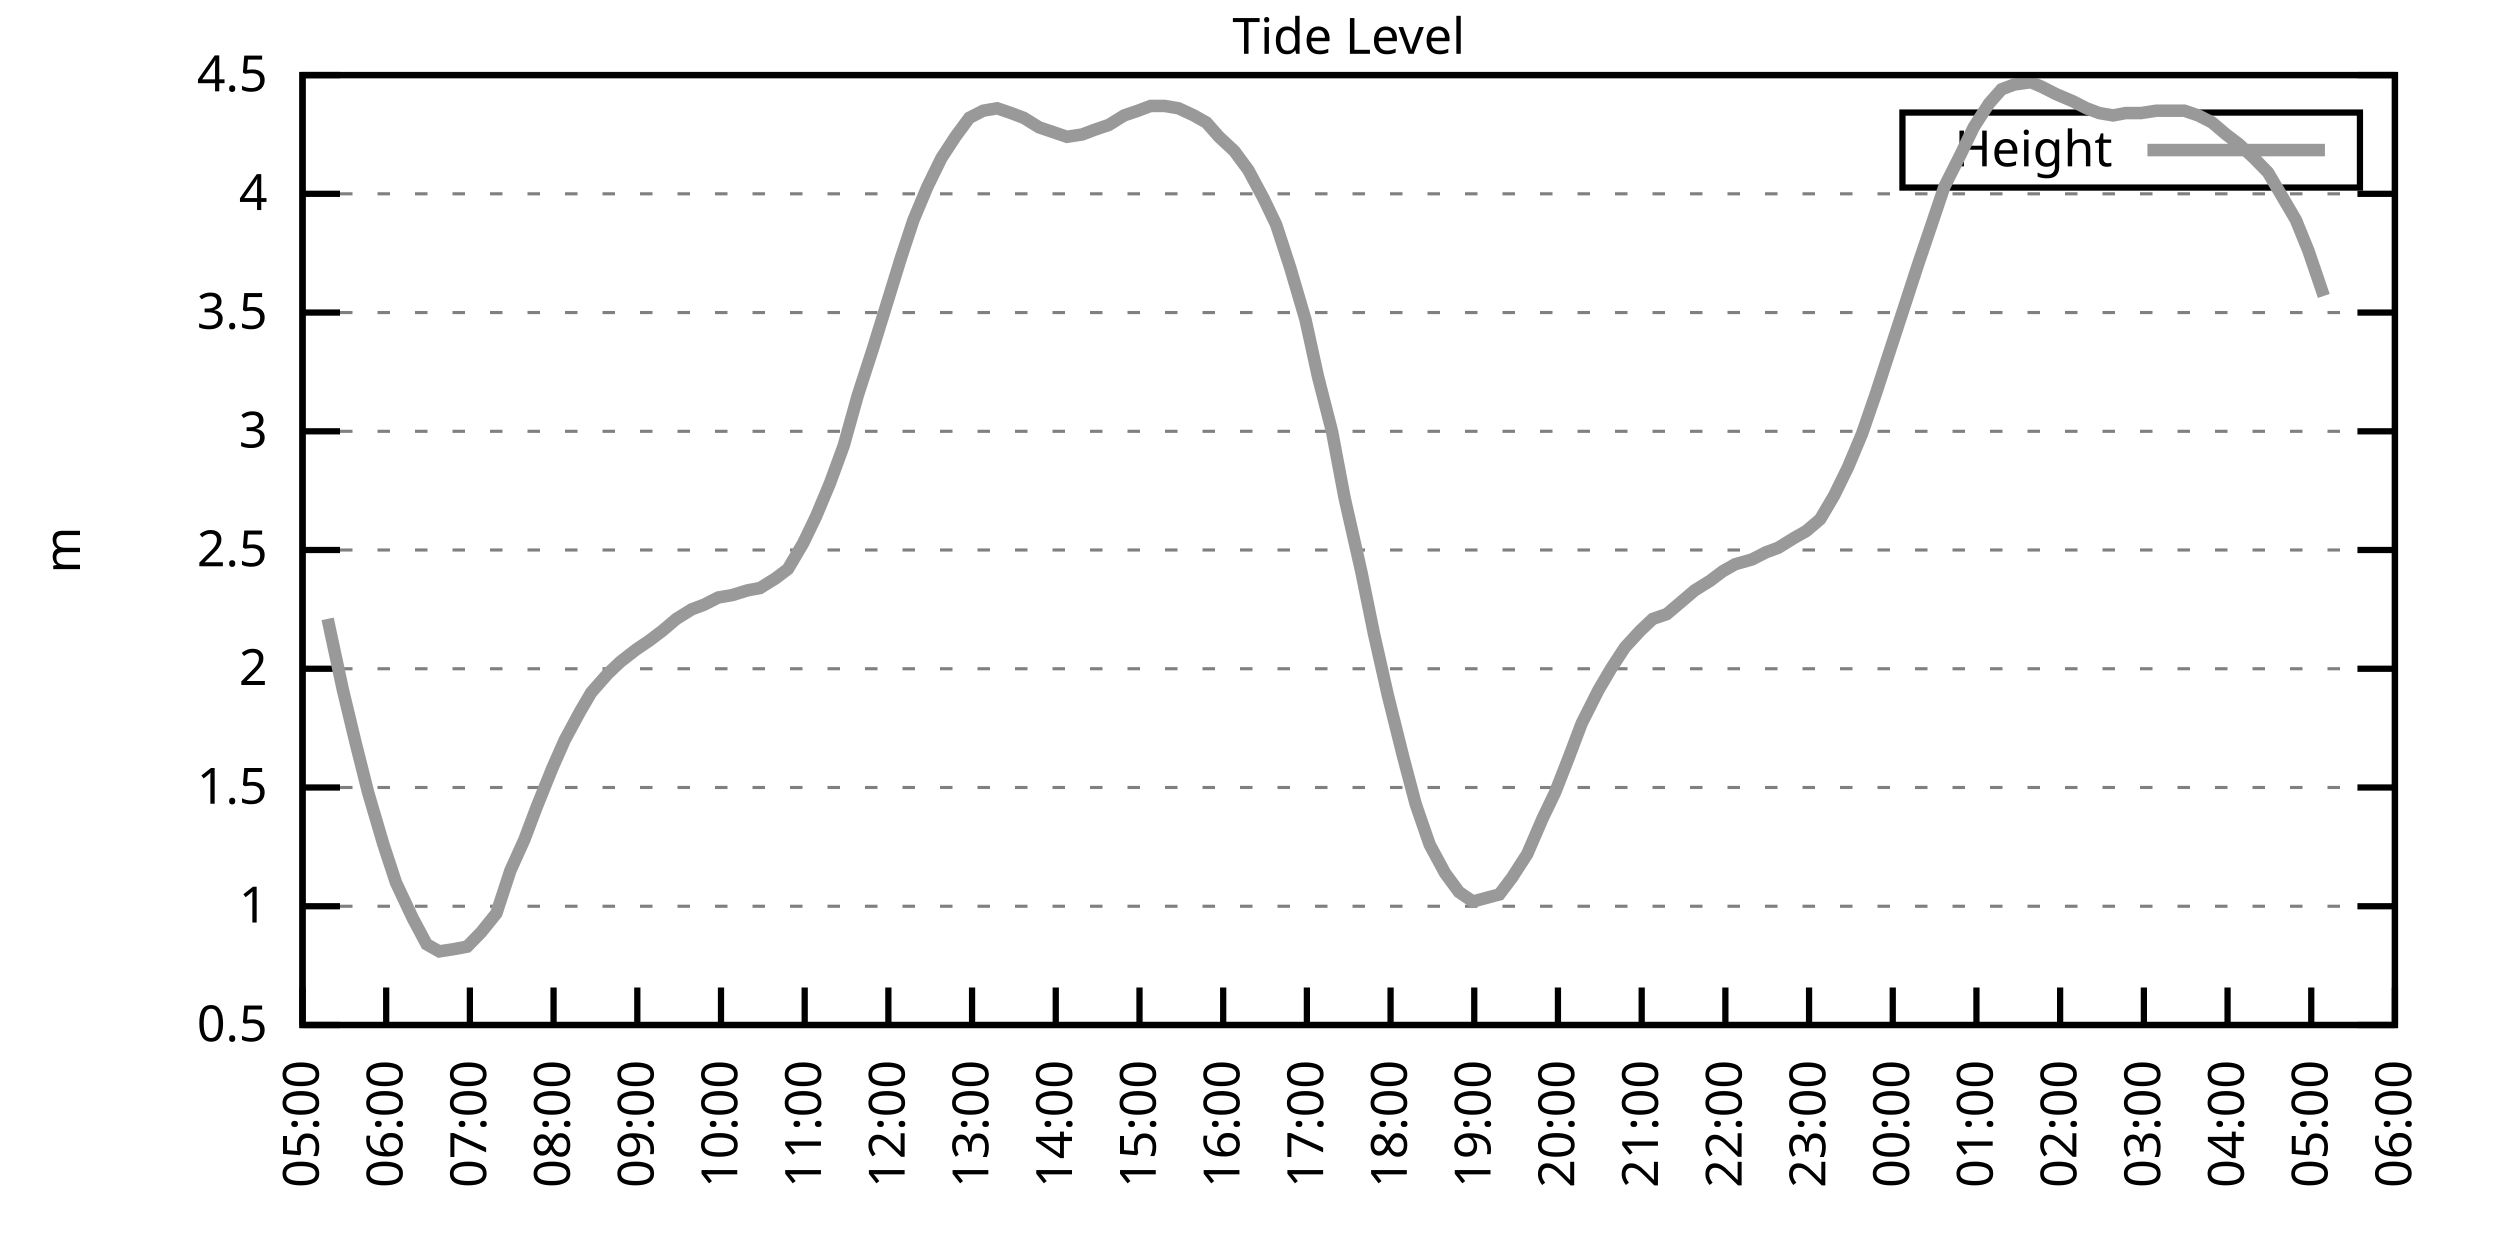
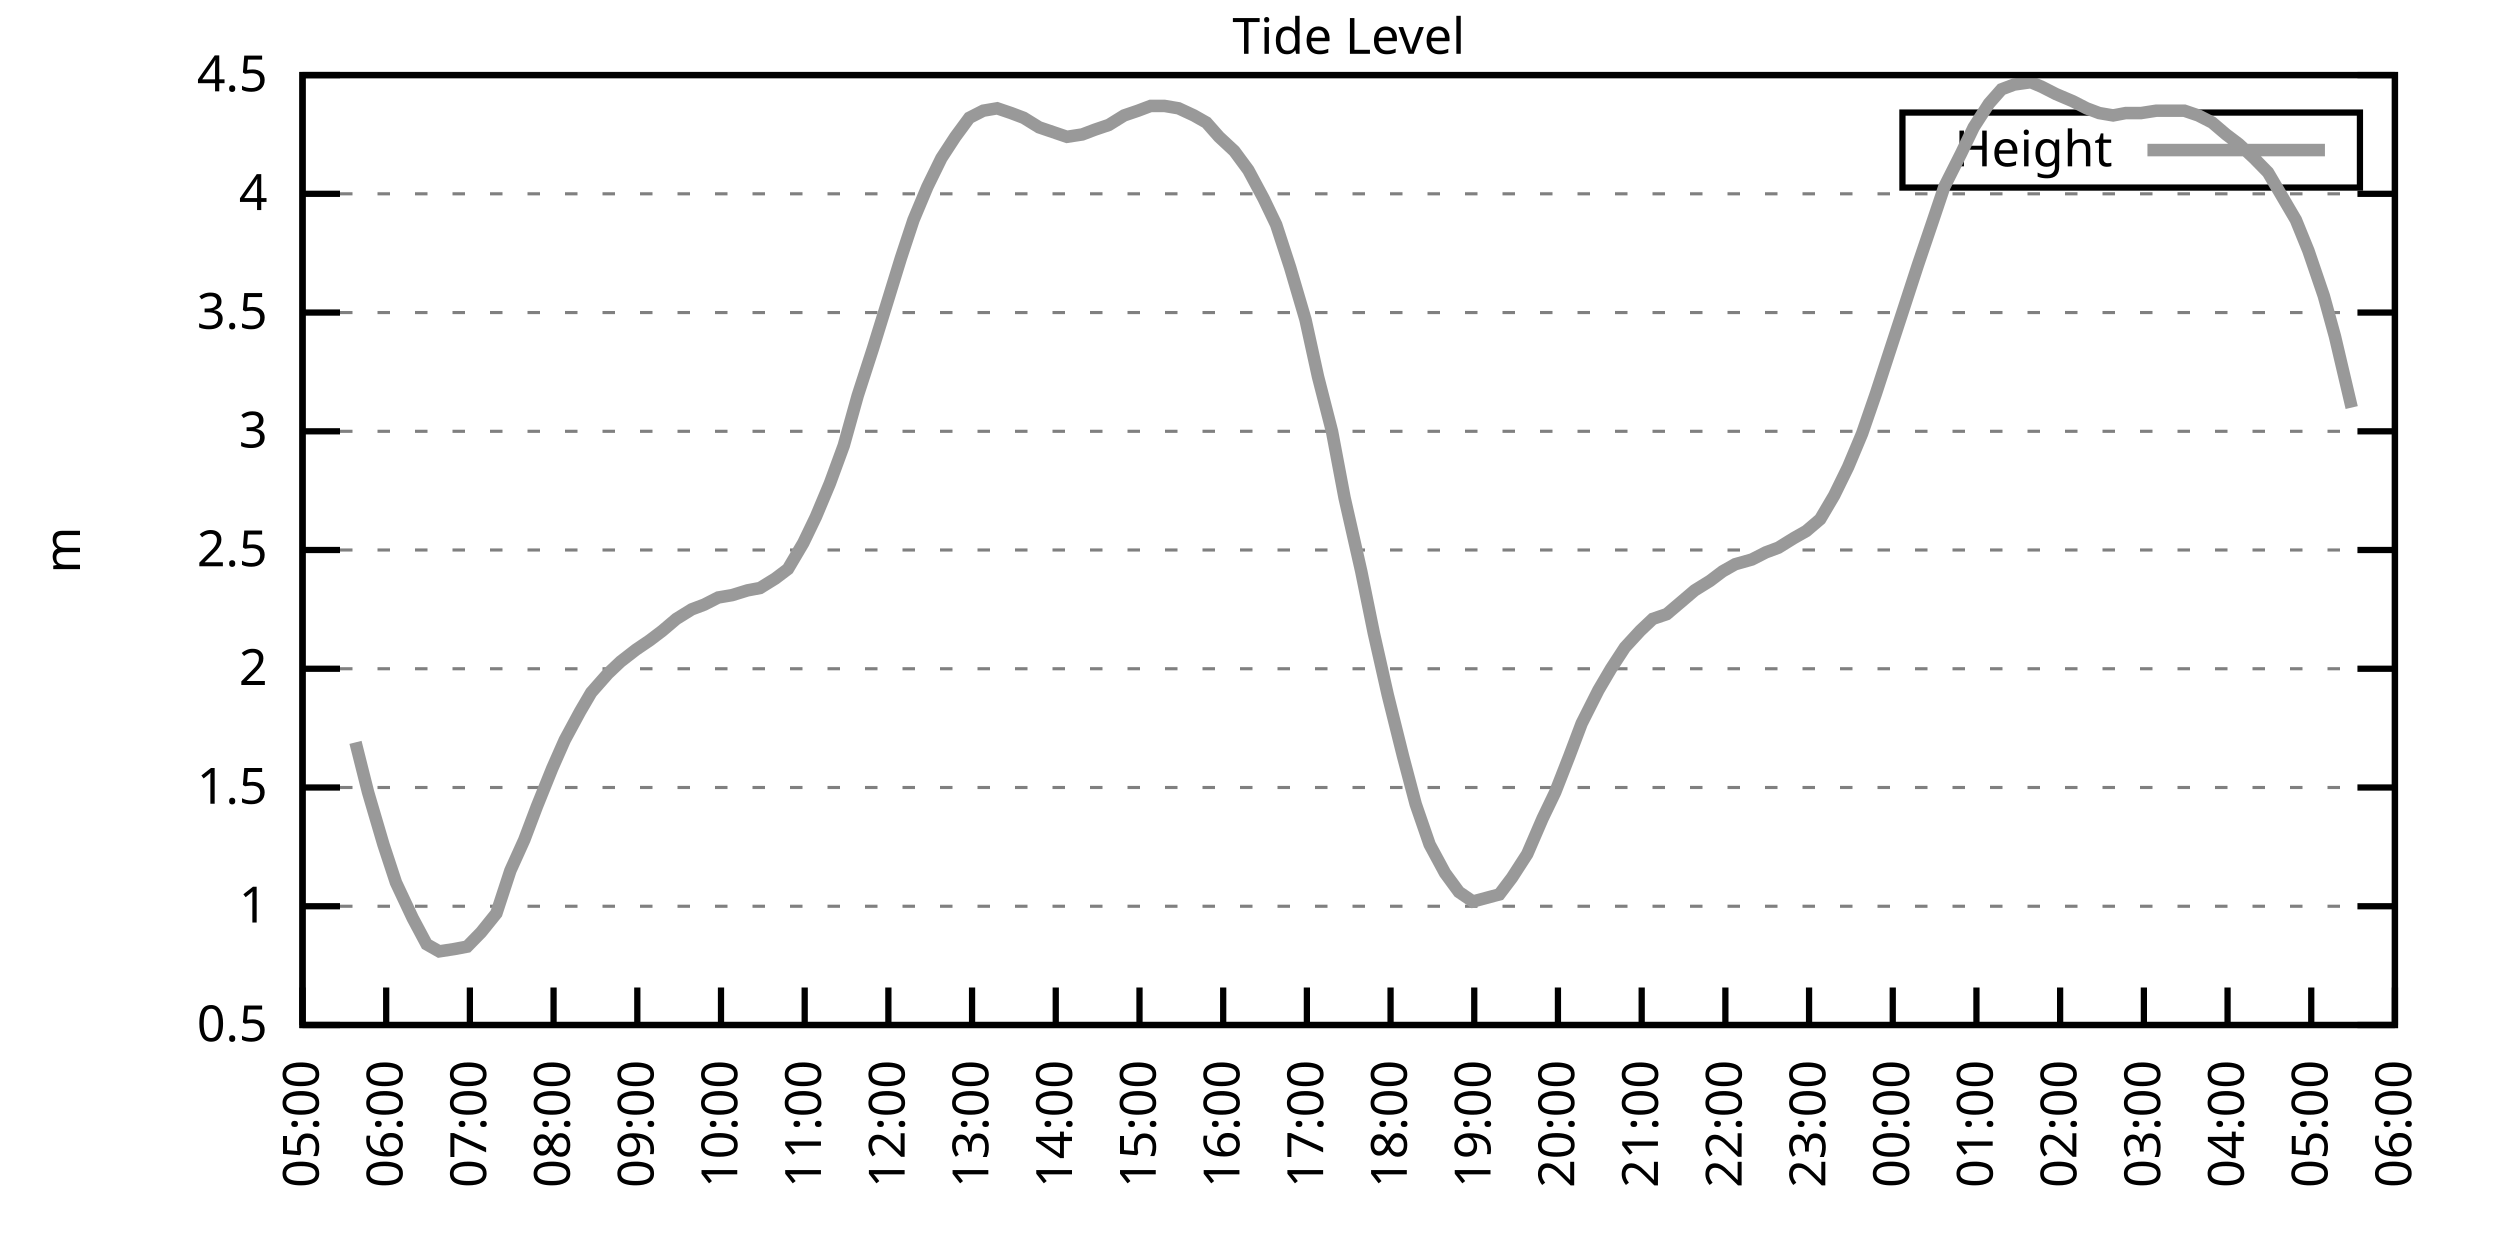
<svg xmlns="http://www.w3.org/2000/svg" xmlns:xlink="http://www.w3.org/1999/xlink" width="400" height="200" viewBox="0 0 400 200">
  <g id="gnuplot_canvas">
    <rect x="0" y="0" width="400" height="200" fill="none" />
    <defs>
      <circle id="gpDot" r="0.5" stroke-width="0.5" stroke="currentColor" />
      <path id="gpPt0" stroke-width="0.333" stroke="currentColor" d="M-1,0 h2 M0,-1 v2" />
      <path id="gpPt1" stroke-width="0.333" stroke="currentColor" d="M-1,-1 L1,1 M1,-1 L-1,1" />
      <path id="gpPt2" stroke-width="0.333" stroke="currentColor" d="M-1,0 L1,0 M0,-1 L0,1 M-1,-1 L1,1 M-1,1 L1,-1" />
      <rect id="gpPt3" stroke-width="0.333" stroke="currentColor" x="-1" y="-1" width="2" height="2" />
      <rect id="gpPt4" stroke-width="0.333" stroke="currentColor" fill="currentColor" x="-1" y="-1" width="2" height="2" />
      <circle id="gpPt5" stroke-width="0.333" stroke="currentColor" cx="0" cy="0" r="1" />
      <use xlink:href="#gpPt5" id="gpPt6" fill="currentColor" stroke="none" />
      <path id="gpPt7" stroke-width="0.333" stroke="currentColor" d="M0,-1.33 L-1.33,0.67 L1.33,0.67 z" />
      <use xlink:href="#gpPt7" id="gpPt8" fill="currentColor" stroke="none" />
      <use xlink:href="#gpPt7" id="gpPt9" stroke="currentColor" transform="rotate(180)" />
      <use xlink:href="#gpPt9" id="gpPt10" fill="currentColor" stroke="none" />
      <use xlink:href="#gpPt3" id="gpPt11" stroke="currentColor" transform="rotate(45)" />
      <use xlink:href="#gpPt11" id="gpPt12" fill="currentColor" stroke="none" />
      <path id="gpPt13" stroke-width="0.333" stroke="currentColor" d="M0,1.330 L1.265,0.411 L0.782,-1.067 L-0.782,-1.076 L-1.265,0.411 z" />
      <use xlink:href="#gpPt13" id="gpPt14" fill="currentColor" stroke="none" />
      <filter id="textbox" filterUnits="objectBoundingBox" x="0" y="0" height="1" width="1">
        <feFlood flood-color="white" flood-opacity="1" result="bgnd" />
        <feComposite in="SourceGraphic" in2="bgnd" operator="atop" />
      </filter>
      <filter id="greybox" filterUnits="objectBoundingBox" x="0" y="0" height="1" width="1">
        <feFlood flood-color="lightgrey" flood-opacity="1" result="grey" />
        <feComposite in="SourceGraphic" in2="grey" operator="atop" />
      </filter>
    </defs>
    <g fill="none" color="white" stroke="currentColor" stroke-width="1.00" stroke-linecap="butt" stroke-linejoin="miter">
</g>
    <g fill="none" color="black" stroke="currentColor" stroke-width="1.00" stroke-linecap="butt" stroke-linejoin="miter">
      <g stroke="none" shape-rendering="crispEdges">
        <polygon fill="rgb(255, 255, 255)" points="48.40,164.00 383.18,164.00 383.18,12.02 48.40,12.02 " />
      </g>
    </g>
    <g fill="none" color="black" stroke="currentColor" stroke-width="1.00" stroke-linecap="butt" stroke-linejoin="miter">
</g>
    <g fill="none" color="black" stroke="black" stroke-width="0.50" stroke-linecap="butt" stroke-linejoin="miter">
</g>
    <g fill="none" color="gray" stroke="currentColor" stroke-width="0.50" stroke-linecap="butt" stroke-linejoin="miter">
      <path stroke="gray" stroke-dasharray="2,4" class="gridline" d="M48.40,164.00 L383.19,164.00  " />
    </g>
    <g fill="none" color="gray" stroke="gray" stroke-width="1.00" stroke-linecap="butt" stroke-linejoin="miter">
</g>
    <g fill="none" color="black" stroke="currentColor" stroke-width="1.00" stroke-linecap="butt" stroke-linejoin="miter">
      <path stroke="black" d="M48.40,164.00 L54.40,164.00 M383.19,164.00 L377.19,164.00  " />
      <g transform="translate(42.80,166.60)" stroke="none" fill="black" font-family="Sans" font-size="8.00" text-anchor="end">
        <text>
          <tspan font-family="Sans"> 0.5</tspan>
        </text>
      </g>
    </g>
    <g fill="none" color="black" stroke="currentColor" stroke-width="1.00" stroke-linecap="butt" stroke-linejoin="miter">
</g>
    <g fill="none" color="black" stroke="black" stroke-width="0.50" stroke-linecap="butt" stroke-linejoin="miter">
</g>
    <g fill="none" color="gray" stroke="currentColor" stroke-width="0.50" stroke-linecap="butt" stroke-linejoin="miter">
      <path stroke="gray" stroke-dasharray="2,4" class="gridline" d="M48.40,145.00 L383.19,145.00  " />
    </g>
    <g fill="none" color="gray" stroke="gray" stroke-width="1.00" stroke-linecap="butt" stroke-linejoin="miter">
</g>
    <g fill="none" color="black" stroke="currentColor" stroke-width="1.00" stroke-linecap="butt" stroke-linejoin="miter">
      <path stroke="black" d="M48.40,145.00 L54.40,145.00 M383.19,145.00 L377.19,145.00  " />
      <g transform="translate(42.80,147.60)" stroke="none" fill="black" font-family="Sans" font-size="8.00" text-anchor="end">
        <text>
          <tspan font-family="Sans"> 1</tspan>
        </text>
      </g>
    </g>
    <g fill="none" color="black" stroke="currentColor" stroke-width="1.00" stroke-linecap="butt" stroke-linejoin="miter">
</g>
    <g fill="none" color="black" stroke="black" stroke-width="0.50" stroke-linecap="butt" stroke-linejoin="miter">
</g>
    <g fill="none" color="gray" stroke="currentColor" stroke-width="0.50" stroke-linecap="butt" stroke-linejoin="miter">
      <path stroke="gray" stroke-dasharray="2,4" class="gridline" d="M48.40,126.00 L383.19,126.00  " />
    </g>
    <g fill="none" color="gray" stroke="gray" stroke-width="1.00" stroke-linecap="butt" stroke-linejoin="miter">
</g>
    <g fill="none" color="black" stroke="currentColor" stroke-width="1.00" stroke-linecap="butt" stroke-linejoin="miter">
      <path stroke="black" d="M48.40,126.00 L54.40,126.00 M383.19,126.00 L377.19,126.00  " />
      <g transform="translate(42.80,128.60)" stroke="none" fill="black" font-family="Sans" font-size="8.00" text-anchor="end">
        <text>
          <tspan font-family="Sans"> 1.5</tspan>
        </text>
      </g>
    </g>
    <g fill="none" color="black" stroke="currentColor" stroke-width="1.00" stroke-linecap="butt" stroke-linejoin="miter">
</g>
    <g fill="none" color="black" stroke="black" stroke-width="0.50" stroke-linecap="butt" stroke-linejoin="miter">
</g>
    <g fill="none" color="gray" stroke="currentColor" stroke-width="0.50" stroke-linecap="butt" stroke-linejoin="miter">
      <path stroke="gray" stroke-dasharray="2,4" class="gridline" d="M48.40,107.00 L383.19,107.00  " />
    </g>
    <g fill="none" color="gray" stroke="gray" stroke-width="1.00" stroke-linecap="butt" stroke-linejoin="miter">
</g>
    <g fill="none" color="black" stroke="currentColor" stroke-width="1.00" stroke-linecap="butt" stroke-linejoin="miter">
      <path stroke="black" d="M48.40,107.00 L54.40,107.00 M383.19,107.00 L377.19,107.00  " />
      <g transform="translate(42.80,109.60)" stroke="none" fill="black" font-family="Sans" font-size="8.00" text-anchor="end">
        <text>
          <tspan font-family="Sans"> 2</tspan>
        </text>
      </g>
    </g>
    <g fill="none" color="black" stroke="currentColor" stroke-width="1.00" stroke-linecap="butt" stroke-linejoin="miter">
</g>
    <g fill="none" color="black" stroke="black" stroke-width="0.50" stroke-linecap="butt" stroke-linejoin="miter">
</g>
    <g fill="none" color="gray" stroke="currentColor" stroke-width="0.50" stroke-linecap="butt" stroke-linejoin="miter">
      <path stroke="gray" stroke-dasharray="2,4" class="gridline" d="M48.40,88.00 L383.19,88.00  " />
    </g>
    <g fill="none" color="gray" stroke="gray" stroke-width="1.00" stroke-linecap="butt" stroke-linejoin="miter">
</g>
    <g fill="none" color="black" stroke="currentColor" stroke-width="1.00" stroke-linecap="butt" stroke-linejoin="miter">
      <path stroke="black" d="M48.40,88.00 L54.40,88.00 M383.19,88.00 L377.19,88.00  " />
      <g transform="translate(42.80,90.60)" stroke="none" fill="black" font-family="Sans" font-size="8.00" text-anchor="end">
        <text>
          <tspan font-family="Sans"> 2.5</tspan>
        </text>
      </g>
    </g>
    <g fill="none" color="black" stroke="currentColor" stroke-width="1.00" stroke-linecap="butt" stroke-linejoin="miter">
</g>
    <g fill="none" color="black" stroke="black" stroke-width="0.50" stroke-linecap="butt" stroke-linejoin="miter">
</g>
    <g fill="none" color="gray" stroke="currentColor" stroke-width="0.50" stroke-linecap="butt" stroke-linejoin="miter">
      <path stroke="gray" stroke-dasharray="2,4" class="gridline" d="M48.40,69.01 L383.19,69.01  " />
    </g>
    <g fill="none" color="gray" stroke="gray" stroke-width="1.00" stroke-linecap="butt" stroke-linejoin="miter">
</g>
    <g fill="none" color="black" stroke="currentColor" stroke-width="1.00" stroke-linecap="butt" stroke-linejoin="miter">
      <path stroke="black" d="M48.40,69.01 L54.40,69.01 M383.19,69.01 L377.19,69.01  " />
      <g transform="translate(42.80,71.61)" stroke="none" fill="black" font-family="Sans" font-size="8.00" text-anchor="end">
        <text>
          <tspan font-family="Sans"> 3</tspan>
        </text>
      </g>
    </g>
    <g fill="none" color="black" stroke="currentColor" stroke-width="1.00" stroke-linecap="butt" stroke-linejoin="miter">
</g>
    <g fill="none" color="black" stroke="black" stroke-width="0.50" stroke-linecap="butt" stroke-linejoin="miter">
</g>
    <g fill="none" color="gray" stroke="currentColor" stroke-width="0.50" stroke-linecap="butt" stroke-linejoin="miter">
      <path stroke="gray" stroke-dasharray="2,4" class="gridline" d="M48.40,50.01 L383.19,50.01  " />
    </g>
    <g fill="none" color="gray" stroke="gray" stroke-width="1.00" stroke-linecap="butt" stroke-linejoin="miter">
</g>
    <g fill="none" color="black" stroke="currentColor" stroke-width="1.00" stroke-linecap="butt" stroke-linejoin="miter">
      <path stroke="black" d="M48.40,50.01 L54.40,50.01 M383.19,50.01 L377.19,50.01  " />
      <g transform="translate(42.80,52.61)" stroke="none" fill="black" font-family="Sans" font-size="8.00" text-anchor="end">
        <text>
          <tspan font-family="Sans"> 3.5</tspan>
        </text>
      </g>
    </g>
    <g fill="none" color="black" stroke="currentColor" stroke-width="1.00" stroke-linecap="butt" stroke-linejoin="miter">
</g>
    <g fill="none" color="black" stroke="black" stroke-width="0.50" stroke-linecap="butt" stroke-linejoin="miter">
</g>
    <g fill="none" color="gray" stroke="currentColor" stroke-width="0.50" stroke-linecap="butt" stroke-linejoin="miter">
      <path stroke="gray" stroke-dasharray="2,4" class="gridline" d="M48.40,31.01 L383.19,31.01  " />
    </g>
    <g fill="none" color="gray" stroke="gray" stroke-width="1.00" stroke-linecap="butt" stroke-linejoin="miter">
</g>
    <g fill="none" color="black" stroke="currentColor" stroke-width="1.00" stroke-linecap="butt" stroke-linejoin="miter">
      <path stroke="black" d="M48.40,31.01 L54.40,31.01 M383.19,31.01 L377.19,31.01  " />
      <g transform="translate(42.80,33.61)" stroke="none" fill="black" font-family="Sans" font-size="8.00" text-anchor="end">
        <text>
          <tspan font-family="Sans"> 4</tspan>
        </text>
      </g>
    </g>
    <g fill="none" color="black" stroke="currentColor" stroke-width="1.00" stroke-linecap="butt" stroke-linejoin="miter">
</g>
    <g fill="none" color="black" stroke="black" stroke-width="0.50" stroke-linecap="butt" stroke-linejoin="miter">
</g>
    <g fill="none" color="gray" stroke="currentColor" stroke-width="0.50" stroke-linecap="butt" stroke-linejoin="miter">
      <path stroke="gray" stroke-dasharray="2,4" class="gridline" d="M48.40,12.01 L383.19,12.01  " />
    </g>
    <g fill="none" color="gray" stroke="gray" stroke-width="1.00" stroke-linecap="butt" stroke-linejoin="miter">
</g>
    <g fill="none" color="black" stroke="currentColor" stroke-width="1.00" stroke-linecap="butt" stroke-linejoin="miter">
      <path stroke="black" d="M48.40,12.01 L54.40,12.01 M383.19,12.01 L377.19,12.01  " />
      <g transform="translate(42.80,14.61)" stroke="none" fill="black" font-family="Sans" font-size="8.00" text-anchor="end">
        <text>
          <tspan font-family="Sans"> 4.5</tspan>
        </text>
      </g>
    </g>
    <g fill="none" color="black" stroke="currentColor" stroke-width="1.00" stroke-linecap="butt" stroke-linejoin="miter">
      <path stroke="black" d="M48.40,164.00 L48.40,158.00  " />
      <g transform="translate(51.00,169.60) rotate(270.00)" stroke="none" fill="black" font-family="Sans" font-size="8.00" text-anchor="end">
        <text>
          <tspan font-family="Sans">05:00</tspan>
        </text>
      </g>
    </g>
    <g fill="none" color="black" stroke="currentColor" stroke-width="1.00" stroke-linecap="butt" stroke-linejoin="miter">
      <path stroke="black" d="M61.79,164.00 L61.79,158.00  " />
      <g transform="translate(64.39,169.60) rotate(270.00)" stroke="none" fill="black" font-family="Sans" font-size="8.00" text-anchor="end">
        <text>
          <tspan font-family="Sans">06:00</tspan>
        </text>
      </g>
    </g>
    <g fill="none" color="black" stroke="currentColor" stroke-width="1.00" stroke-linecap="butt" stroke-linejoin="miter">
      <path stroke="black" d="M75.18,164.00 L75.18,158.00  " />
      <g transform="translate(77.78,169.60) rotate(270.00)" stroke="none" fill="black" font-family="Sans" font-size="8.00" text-anchor="end">
        <text>
          <tspan font-family="Sans">07:00</tspan>
        </text>
      </g>
    </g>
    <g fill="none" color="black" stroke="currentColor" stroke-width="1.00" stroke-linecap="butt" stroke-linejoin="miter">
      <path stroke="black" d="M88.57,164.00 L88.57,158.00  " />
      <g transform="translate(91.17,169.60) rotate(270.00)" stroke="none" fill="black" font-family="Sans" font-size="8.00" text-anchor="end">
        <text>
          <tspan font-family="Sans">08:00</tspan>
        </text>
      </g>
    </g>
    <g fill="none" color="black" stroke="currentColor" stroke-width="1.00" stroke-linecap="butt" stroke-linejoin="miter">
      <path stroke="black" d="M101.97,164.00 L101.97,158.00  " />
      <g transform="translate(104.57,169.60) rotate(270.00)" stroke="none" fill="black" font-family="Sans" font-size="8.00" text-anchor="end">
        <text>
          <tspan font-family="Sans">09:00</tspan>
        </text>
      </g>
    </g>
    <g fill="none" color="black" stroke="currentColor" stroke-width="1.00" stroke-linecap="butt" stroke-linejoin="miter">
      <path stroke="black" d="M115.36,164.00 L115.36,158.00  " />
      <g transform="translate(117.96,169.60) rotate(270.00)" stroke="none" fill="black" font-family="Sans" font-size="8.00" text-anchor="end">
        <text>
          <tspan font-family="Sans">10:00</tspan>
        </text>
      </g>
    </g>
    <g fill="none" color="black" stroke="currentColor" stroke-width="1.00" stroke-linecap="butt" stroke-linejoin="miter">
      <path stroke="black" d="M128.75,164.00 L128.75,158.00  " />
      <g transform="translate(131.35,169.60) rotate(270.00)" stroke="none" fill="black" font-family="Sans" font-size="8.00" text-anchor="end">
        <text>
          <tspan font-family="Sans">11:00</tspan>
        </text>
      </g>
    </g>
    <g fill="none" color="black" stroke="currentColor" stroke-width="1.00" stroke-linecap="butt" stroke-linejoin="miter">
      <path stroke="black" d="M142.14,164.00 L142.14,158.00  " />
      <g transform="translate(144.74,169.60) rotate(270.00)" stroke="none" fill="black" font-family="Sans" font-size="8.00" text-anchor="end">
        <text>
          <tspan font-family="Sans">12:00</tspan>
        </text>
      </g>
    </g>
    <g fill="none" color="black" stroke="currentColor" stroke-width="1.00" stroke-linecap="butt" stroke-linejoin="miter">
      <path stroke="black" d="M155.53,164.00 L155.53,158.00  " />
      <g transform="translate(158.13,169.60) rotate(270.00)" stroke="none" fill="black" font-family="Sans" font-size="8.00" text-anchor="end">
        <text>
          <tspan font-family="Sans">13:00</tspan>
        </text>
      </g>
    </g>
    <g fill="none" color="black" stroke="currentColor" stroke-width="1.00" stroke-linecap="butt" stroke-linejoin="miter">
      <path stroke="black" d="M168.92,164.00 L168.92,158.00  " />
      <g transform="translate(171.52,169.60) rotate(270.00)" stroke="none" fill="black" font-family="Sans" font-size="8.00" text-anchor="end">
        <text>
          <tspan font-family="Sans">14:00</tspan>
        </text>
      </g>
    </g>
    <g fill="none" color="black" stroke="currentColor" stroke-width="1.00" stroke-linecap="butt" stroke-linejoin="miter">
      <path stroke="black" d="M182.32,164.00 L182.32,158.00  " />
      <g transform="translate(184.92,169.60) rotate(270.00)" stroke="none" fill="black" font-family="Sans" font-size="8.00" text-anchor="end">
        <text>
          <tspan font-family="Sans">15:00</tspan>
        </text>
      </g>
    </g>
    <g fill="none" color="black" stroke="currentColor" stroke-width="1.00" stroke-linecap="butt" stroke-linejoin="miter">
      <path stroke="black" d="M195.71,164.00 L195.71,158.00  " />
      <g transform="translate(198.31,169.60) rotate(270.00)" stroke="none" fill="black" font-family="Sans" font-size="8.00" text-anchor="end">
        <text>
          <tspan font-family="Sans">16:00</tspan>
        </text>
      </g>
    </g>
    <g fill="none" color="black" stroke="currentColor" stroke-width="1.00" stroke-linecap="butt" stroke-linejoin="miter">
      <path stroke="black" d="M209.10,164.00 L209.10,158.00  " />
      <g transform="translate(211.70,169.60) rotate(270.00)" stroke="none" fill="black" font-family="Sans" font-size="8.00" text-anchor="end">
        <text>
          <tspan font-family="Sans">17:00</tspan>
        </text>
      </g>
    </g>
    <g fill="none" color="black" stroke="currentColor" stroke-width="1.00" stroke-linecap="butt" stroke-linejoin="miter">
      <path stroke="black" d="M222.49,164.00 L222.49,158.00  " />
      <g transform="translate(225.09,169.60) rotate(270.00)" stroke="none" fill="black" font-family="Sans" font-size="8.00" text-anchor="end">
        <text>
          <tspan font-family="Sans">18:00</tspan>
        </text>
      </g>
    </g>
    <g fill="none" color="black" stroke="currentColor" stroke-width="1.00" stroke-linecap="butt" stroke-linejoin="miter">
      <path stroke="black" d="M235.88,164.00 L235.88,158.00  " />
      <g transform="translate(238.48,169.60) rotate(270.00)" stroke="none" fill="black" font-family="Sans" font-size="8.00" text-anchor="end">
        <text>
          <tspan font-family="Sans">19:00</tspan>
        </text>
      </g>
    </g>
    <g fill="none" color="black" stroke="currentColor" stroke-width="1.00" stroke-linecap="butt" stroke-linejoin="miter">
      <path stroke="black" d="M249.27,164.00 L249.27,158.00  " />
      <g transform="translate(251.87,169.60) rotate(270.00)" stroke="none" fill="black" font-family="Sans" font-size="8.00" text-anchor="end">
        <text>
          <tspan font-family="Sans">20:00</tspan>
        </text>
      </g>
    </g>
    <g fill="none" color="black" stroke="currentColor" stroke-width="1.00" stroke-linecap="butt" stroke-linejoin="miter">
      <path stroke="black" d="M262.67,164.00 L262.67,158.00  " />
      <g transform="translate(265.27,169.60) rotate(270.00)" stroke="none" fill="black" font-family="Sans" font-size="8.00" text-anchor="end">
        <text>
          <tspan font-family="Sans">21:00</tspan>
        </text>
      </g>
    </g>
    <g fill="none" color="black" stroke="currentColor" stroke-width="1.00" stroke-linecap="butt" stroke-linejoin="miter">
      <path stroke="black" d="M276.06,164.00 L276.06,158.00  " />
      <g transform="translate(278.66,169.60) rotate(270.00)" stroke="none" fill="black" font-family="Sans" font-size="8.00" text-anchor="end">
        <text>
          <tspan font-family="Sans">22:00</tspan>
        </text>
      </g>
    </g>
    <g fill="none" color="black" stroke="currentColor" stroke-width="1.00" stroke-linecap="butt" stroke-linejoin="miter">
      <path stroke="black" d="M289.45,164.00 L289.45,158.00  " />
      <g transform="translate(292.05,169.60) rotate(270.00)" stroke="none" fill="black" font-family="Sans" font-size="8.00" text-anchor="end">
        <text>
          <tspan font-family="Sans">23:00</tspan>
        </text>
      </g>
    </g>
    <g fill="none" color="black" stroke="currentColor" stroke-width="1.00" stroke-linecap="butt" stroke-linejoin="miter">
      <path stroke="black" d="M302.84,164.00 L302.84,158.00  " />
      <g transform="translate(305.44,169.60) rotate(270.00)" stroke="none" fill="black" font-family="Sans" font-size="8.00" text-anchor="end">
        <text>
          <tspan font-family="Sans">00:00</tspan>
        </text>
      </g>
    </g>
    <g fill="none" color="black" stroke="currentColor" stroke-width="1.00" stroke-linecap="butt" stroke-linejoin="miter">
      <path stroke="black" d="M316.23,164.00 L316.23,158.00  " />
      <g transform="translate(318.83,169.60) rotate(270.00)" stroke="none" fill="black" font-family="Sans" font-size="8.00" text-anchor="end">
        <text>
          <tspan font-family="Sans">01:00</tspan>
        </text>
      </g>
    </g>
    <g fill="none" color="black" stroke="currentColor" stroke-width="1.00" stroke-linecap="butt" stroke-linejoin="miter">
      <path stroke="black" d="M329.62,164.00 L329.62,158.00  " />
      <g transform="translate(332.22,169.60) rotate(270.00)" stroke="none" fill="black" font-family="Sans" font-size="8.00" text-anchor="end">
        <text>
          <tspan font-family="Sans">02:00</tspan>
        </text>
      </g>
    </g>
    <g fill="none" color="black" stroke="currentColor" stroke-width="1.00" stroke-linecap="butt" stroke-linejoin="miter">
      <path stroke="black" d="M343.02,164.00 L343.02,158.00  " />
      <g transform="translate(345.62,169.60) rotate(270.00)" stroke="none" fill="black" font-family="Sans" font-size="8.00" text-anchor="end">
        <text>
          <tspan font-family="Sans">03:00</tspan>
        </text>
      </g>
    </g>
    <g fill="none" color="black" stroke="currentColor" stroke-width="1.00" stroke-linecap="butt" stroke-linejoin="miter">
      <path stroke="black" d="M356.41,164.00 L356.41,158.00  " />
      <g transform="translate(359.01,169.60) rotate(270.00)" stroke="none" fill="black" font-family="Sans" font-size="8.00" text-anchor="end">
        <text>
          <tspan font-family="Sans">04:00</tspan>
        </text>
      </g>
    </g>
    <g fill="none" color="black" stroke="currentColor" stroke-width="1.00" stroke-linecap="butt" stroke-linejoin="miter">
      <path stroke="black" d="M369.80,164.00 L369.80,158.00  " />
      <g transform="translate(372.40,169.60) rotate(270.00)" stroke="none" fill="black" font-family="Sans" font-size="8.00" text-anchor="end">
        <text>
          <tspan font-family="Sans">05:00</tspan>
        </text>
      </g>
    </g>
    <g fill="none" color="black" stroke="currentColor" stroke-width="1.00" stroke-linecap="butt" stroke-linejoin="miter">
      <path stroke="black" d="M383.19,164.00 L383.19,158.00  " />
      <g transform="translate(385.79,169.60) rotate(270.00)" stroke="none" fill="black" font-family="Sans" font-size="8.00" text-anchor="end">
        <text>
          <tspan font-family="Sans">06:00</tspan>
        </text>
      </g>
    </g>
    <g fill="none" color="black" stroke="currentColor" stroke-width="1.00" stroke-linecap="butt" stroke-linejoin="miter">
</g>
    <g fill="none" color="black" stroke="currentColor" stroke-width="1.00" stroke-linecap="butt" stroke-linejoin="miter">
      <path stroke="black" d="M48.40,12.01 L48.40,164.00 L383.19,164.00 L383.19,12.01 L48.40,12.01 Z  " />
    </g>
    <g fill="none" color="black" stroke="currentColor" stroke-width="1.00" stroke-linecap="butt" stroke-linejoin="miter">
</g>
    <g fill="none" color="black" stroke="currentColor" stroke-width="1.00" stroke-linecap="butt" stroke-linejoin="miter">
      <path stroke="black" d="M304.39,30.01 L304.39,18.01 L377.59,18.01 L377.59,30.01 L304.39,30.01 Z  " />
    </g>
    <g id="Tide_level_plot_1">
      <g fill="none" color="white" stroke="black" stroke-width="2.00" stroke-linecap="butt" stroke-linejoin="miter">
</g>
      <g fill="none" color="black" stroke="currentColor" stroke-width="2.00" stroke-linecap="butt" stroke-linejoin="miter">
        <g transform="translate(337.99,26.61)" stroke="none" fill="black" font-family="Sans" font-size="8.00" text-anchor="end">
          <text>
            <tspan font-family="Sans">Height</tspan>
          </text>
        </g>
      </g>
      <g fill="none" color="black" stroke="currentColor" stroke-width="2.00" stroke-linecap="butt" stroke-linejoin="miter">
-         <path stroke="rgb(153, 153, 153)" d="M343.59,24.01 L371.99,24.01 M52.42,99.02 L54.87,110.42 L56.88,118.78 L58.89,126.76 L61.35,135.12 L63.35,141.20   L66.03,146.90 L68.26,151.08 L70.27,152.22 L72.73,151.84 L74.74,151.46 L76.97,149.18 L79.42,146.14 L81.66,139.30   L83.89,134.36 L85.90,129.04 L88.35,122.96 L90.36,118.40 L92.82,113.84 L94.60,110.80 L97.28,107.76 L99.29,105.86   L101.74,103.96 L103.98,102.44 L105.98,100.92 L108.22,99.02 L110.67,97.50 L112.68,96.74 L114.91,95.60 L117.14,95.22   L119.60,94.46 L121.61,94.08 L124.06,92.56 L126.07,91.04 L128.53,86.87 L130.54,82.69 L132.77,77.37 L135.00,71.29   L137.23,63.31 L139.69,55.71 L141.69,49.25 L144.15,41.27 L146.16,35.19 L148.39,29.87 L150.62,25.31 L152.85,21.89   L155.09,18.85 L157.32,17.71 L159.55,17.33 L161.78,18.09 L163.79,18.85 L166.25,20.37 L168.48,21.13 L170.71,21.89   L173.17,21.51 L175.17,20.75 L177.41,19.99 L179.86,18.47 L182.09,17.71 L184.10,16.95 L186.33,16.95 L188.57,17.33   L191.02,18.47 L193.03,19.61 L195.04,21.89 L197.49,24.17 L199.73,27.21 L202.18,31.77 L204.19,35.95 L206.42,42.79   L208.88,51.15 L210.88,60.27 L213.12,69.01 L215.13,79.65 L217.80,91.42 L219.81,101.30 L222.04,111.18 L224.50,121.06   L226.51,128.66 L228.74,135.12 L231.20,139.68 L233.43,142.72 L235.66,144.24 L239.90,143.10 L241.91,140.44 L244.36,136.64   L246.82,130.94 L248.83,126.76 L251.06,121.06 L253.07,115.74 L255.75,110.42 L257.76,107.00 L259.99,103.58 L262.44,100.92   L264.45,99.02 L266.68,98.26 L268.92,96.36 L271.15,94.46 L273.60,92.94 L275.61,91.42 L277.62,90.28 L280.30,89.52   L282.53,88.38 L284.54,87.63 L286.99,86.11 L289.00,84.97 L291.23,83.07 L293.47,79.27 L295.70,74.71 L297.93,69.39   L300.16,62.93 L302.39,56.09 L304.63,49.25 L306.86,42.41 L309.31,35.19 L311.10,29.87 L313.78,24.55 L315.79,20.37   L318.24,16.57 L320.25,14.29 L322.26,13.53 L324.94,13.15 L326.72,13.91 L328.95,15.05 L331.63,16.19 L333.86,17.33   L335.87,18.09 L338.10,18.47 L340.11,18.09 L342.57,18.09 L345.02,17.71 L347.26,17.71 L349.49,17.71 L351.72,18.47   L353.95,19.61 L356.18,21.51 L358.19,23.03 L360.65,25.31 L362.88,27.59 L364.89,31.01 L367.34,35.19 L369.35,40.13   L371.81,47.35  " />
+         <path stroke="rgb(153, 153, 153)" d="M343.59,24.01 L371.99,24.01 M56.88,118.78 L58.89,126.76 L61.35,135.12 L63.35,141.20 L66.03,146.90 L68.26,151.08   L70.27,152.22 L72.73,151.84 L74.74,151.46 L76.97,149.18 L79.42,146.14 L81.66,139.30 L83.89,134.36 L85.90,129.04   L88.35,122.96 L90.36,118.40 L92.82,113.84 L94.60,110.80 L97.28,107.76 L99.29,105.86 L101.74,103.96 L103.98,102.44   L105.98,100.92 L108.22,99.02 L110.67,97.50 L112.68,96.74 L114.91,95.60 L117.14,95.22 L119.60,94.46 L121.61,94.08   L124.06,92.56 L126.07,91.04 L128.53,86.87 L130.54,82.69 L132.77,77.37 L135.00,71.29 L137.23,63.31 L139.69,55.71   L141.69,49.25 L144.15,41.27 L146.16,35.19 L148.39,29.87 L150.62,25.31 L152.85,21.89 L155.09,18.85 L157.32,17.71   L159.55,17.33 L161.78,18.09 L163.79,18.85 L166.25,20.37 L168.48,21.13 L170.71,21.89 L173.17,21.51 L175.17,20.75   L177.41,19.99 L179.86,18.47 L182.09,17.71 L184.10,16.95 L186.33,16.95 L188.57,17.33 L191.02,18.47 L193.03,19.61   L195.04,21.89 L197.49,24.17 L199.73,27.21 L202.18,31.77 L204.19,35.95 L206.42,42.79 L208.88,51.15 L210.88,60.27   L213.12,69.01 L215.13,79.65 L217.80,91.42 L219.81,101.30 L222.04,111.18 L224.50,121.06 L226.51,128.66 L228.74,135.12   L231.20,139.68 L233.43,142.72 L235.66,144.24 L239.90,143.10 L241.91,140.44 L244.36,136.64 L246.82,130.94 L248.83,126.76   L251.06,121.06 L253.07,115.74 L255.75,110.42 L257.76,107.00 L259.99,103.58 L262.44,100.92 L264.45,99.02 L266.68,98.26   L268.92,96.36 L271.15,94.46 L273.60,92.94 L275.61,91.42 L277.62,90.28 L280.30,89.52 L282.53,88.38 L284.54,87.63   L286.99,86.11 L289.00,84.97 L291.23,83.07 L293.47,79.27 L295.70,74.71 L297.93,69.39 L300.16,62.93 L302.39,56.09   L304.63,49.25 L306.86,42.41 L309.31,35.19 L311.10,29.87 L313.78,24.55 L315.79,20.37 L318.24,16.57 L320.25,14.29   L322.26,13.53 L324.94,13.15 L326.72,13.91 L328.95,15.05 L331.63,16.19 L333.86,17.33 L335.87,18.09 L338.10,18.47   L340.11,18.09 L342.57,18.09 L345.02,17.71 L347.26,17.71 L349.49,17.71 L351.72,18.47 L353.95,19.61 L356.18,21.51   L358.19,23.03 L360.65,25.31 L362.88,27.59 L364.89,31.01 L367.34,35.19 L369.35,40.13 L371.81,47.35 L373.59,53.81   L376.27,65.21  " />
      </g>
    </g>
    <g fill="none" color="black" stroke="currentColor" stroke-width="2.00" stroke-linecap="butt" stroke-linejoin="miter">
</g>
    <g fill="none" color="black" stroke="black" stroke-width="1.00" stroke-linecap="butt" stroke-linejoin="miter">
</g>
    <g fill="none" color="black" stroke="currentColor" stroke-width="1.00" stroke-linecap="butt" stroke-linejoin="miter">
      <path stroke="black" d="M48.40,12.01 L48.40,164.00 L383.19,164.00 L383.19,12.01 L48.40,12.01 Z  " />
      <g transform="translate(12.80,88.01) rotate(270.00)" stroke="none" fill="black" font-family="Sans" font-size="8.00" text-anchor="middle">
        <text>
          <tspan font-family="Sans">m</tspan>
        </text>
      </g>
    </g>
    <g fill="none" color="black" stroke="currentColor" stroke-width="1.00" stroke-linecap="butt" stroke-linejoin="miter">
</g>
    <g fill="none" color="black" stroke="currentColor" stroke-width="1.00" stroke-linecap="butt" stroke-linejoin="miter">
      <g transform="translate(215.79,8.61)" stroke="none" fill="black" font-family="Sans" font-size="8.00" text-anchor="middle">
        <text>
          <tspan font-family="Sans">Tide Level</tspan>
        </text>
      </g>
    </g>
    <g fill="none" color="black" stroke="currentColor" stroke-width="1.00" stroke-linecap="butt" stroke-linejoin="miter">
</g>
  </g>
</svg>
